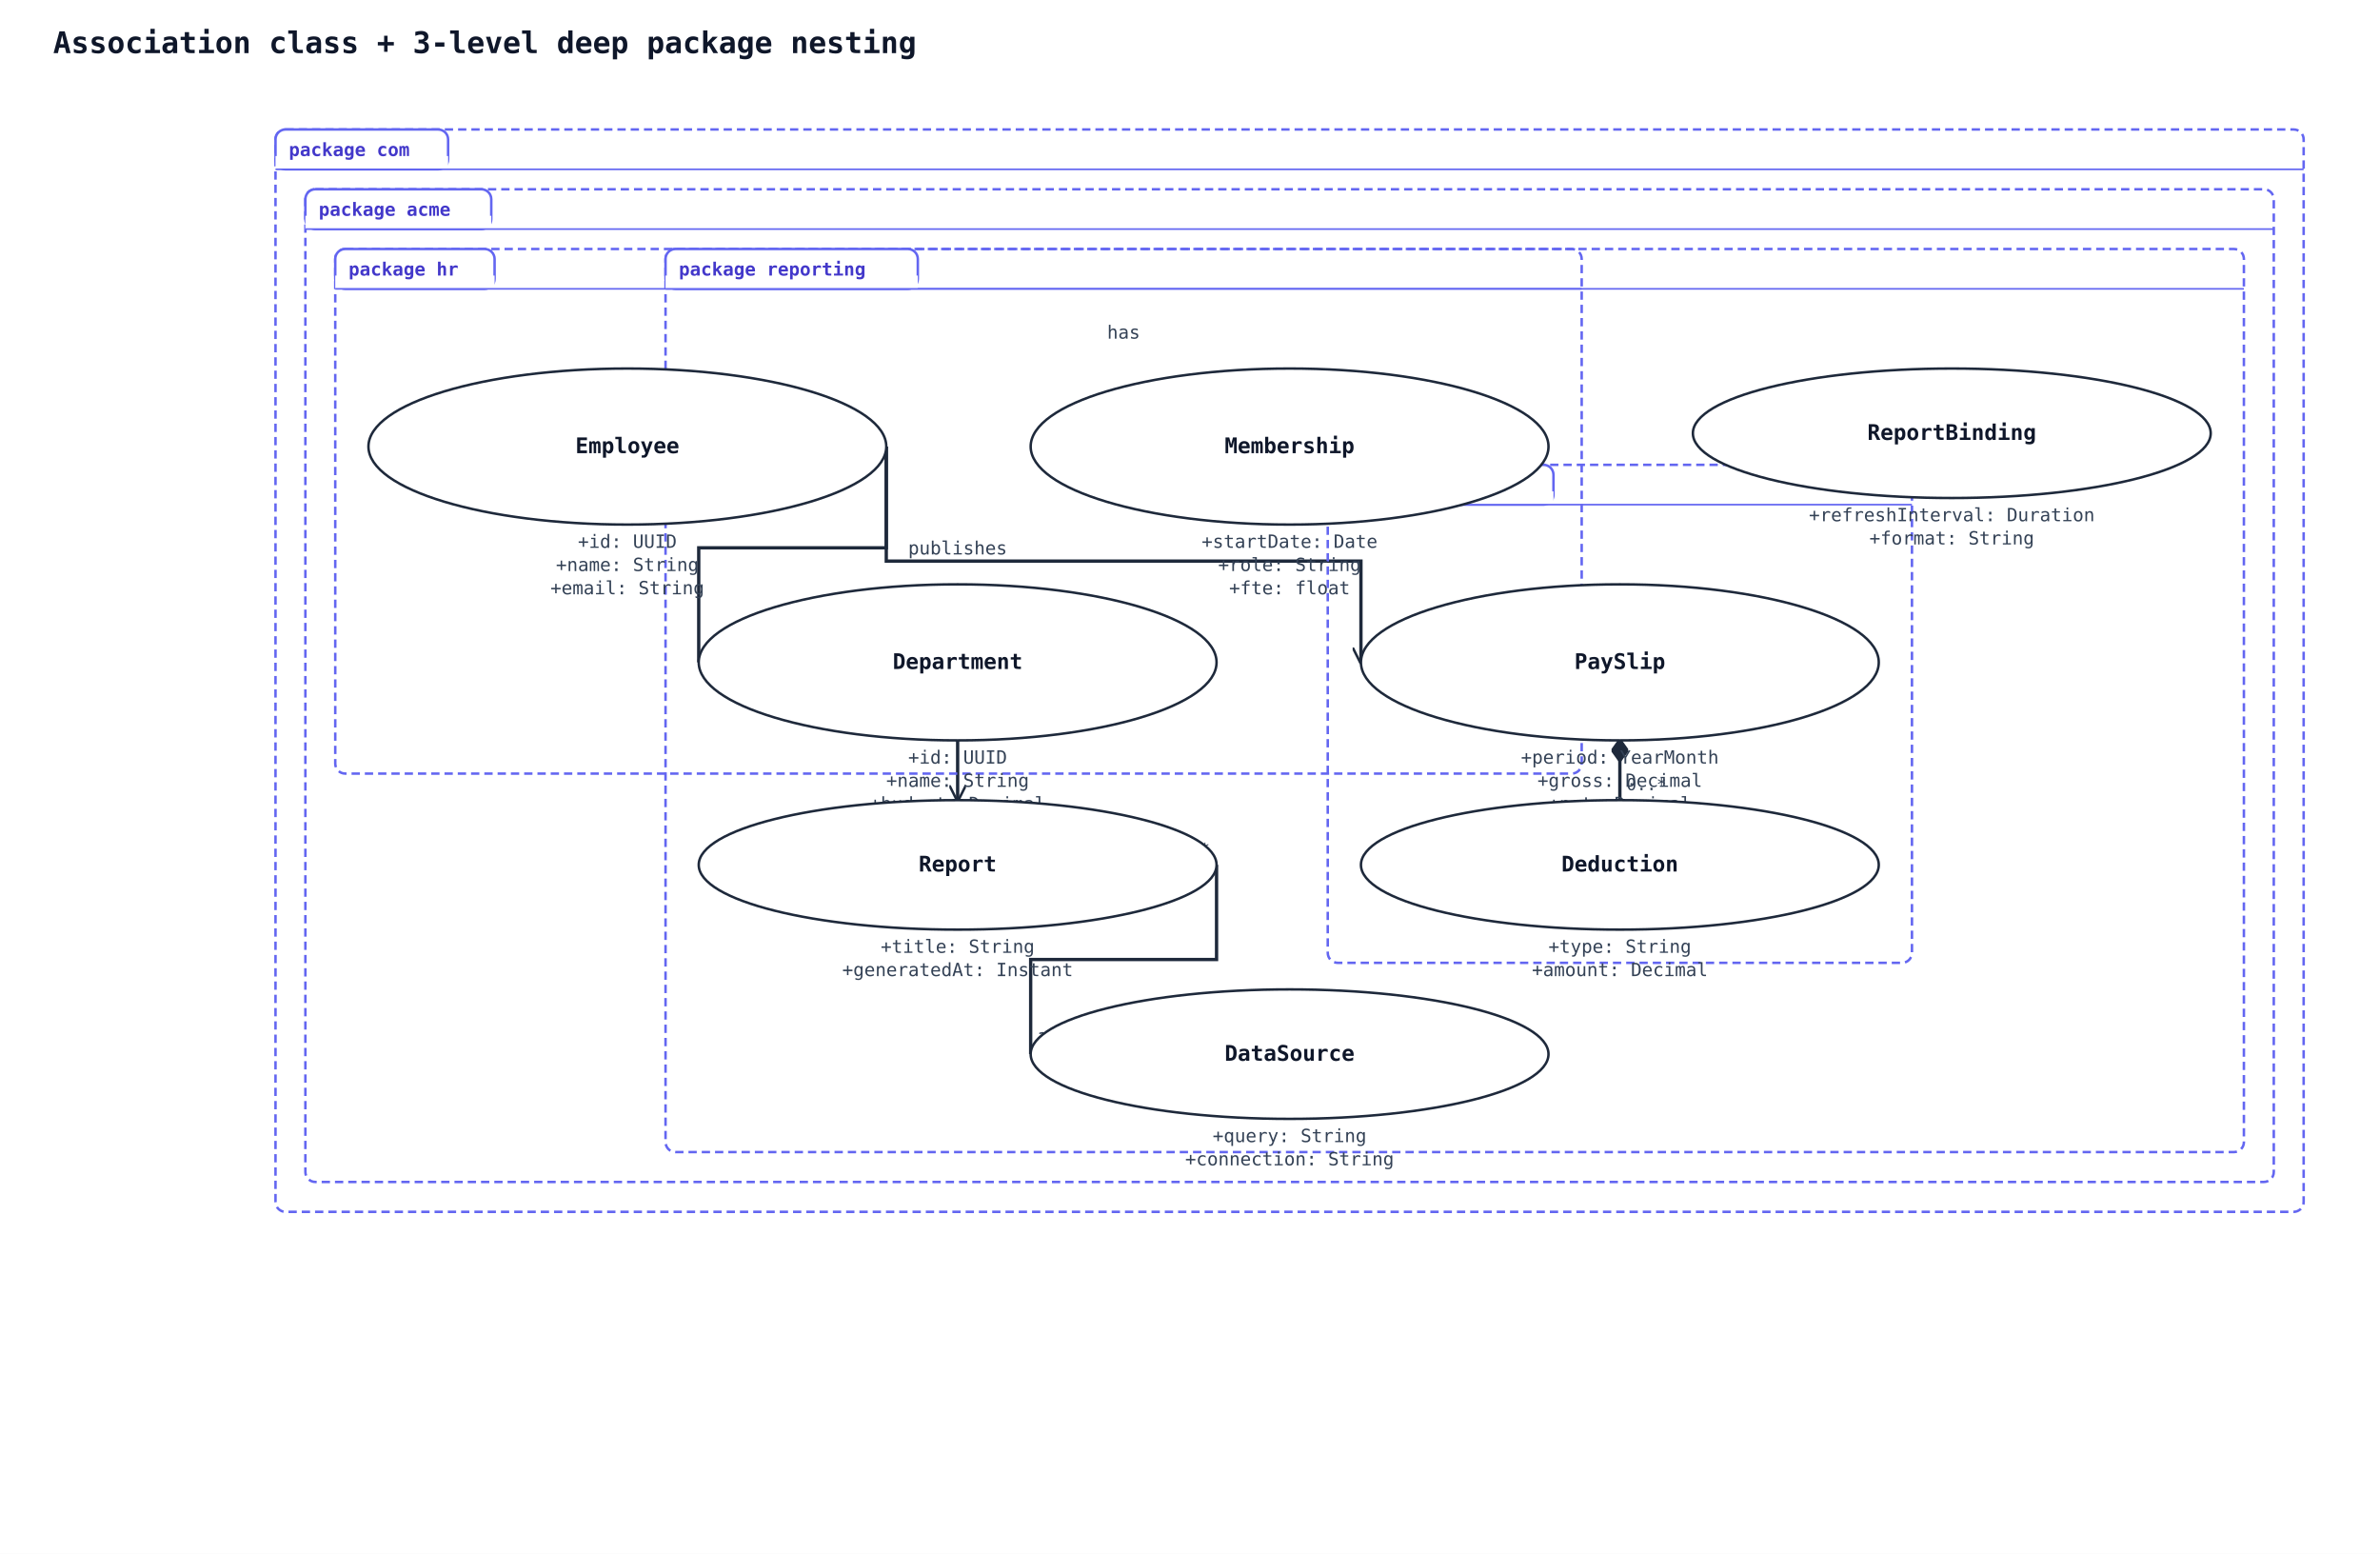
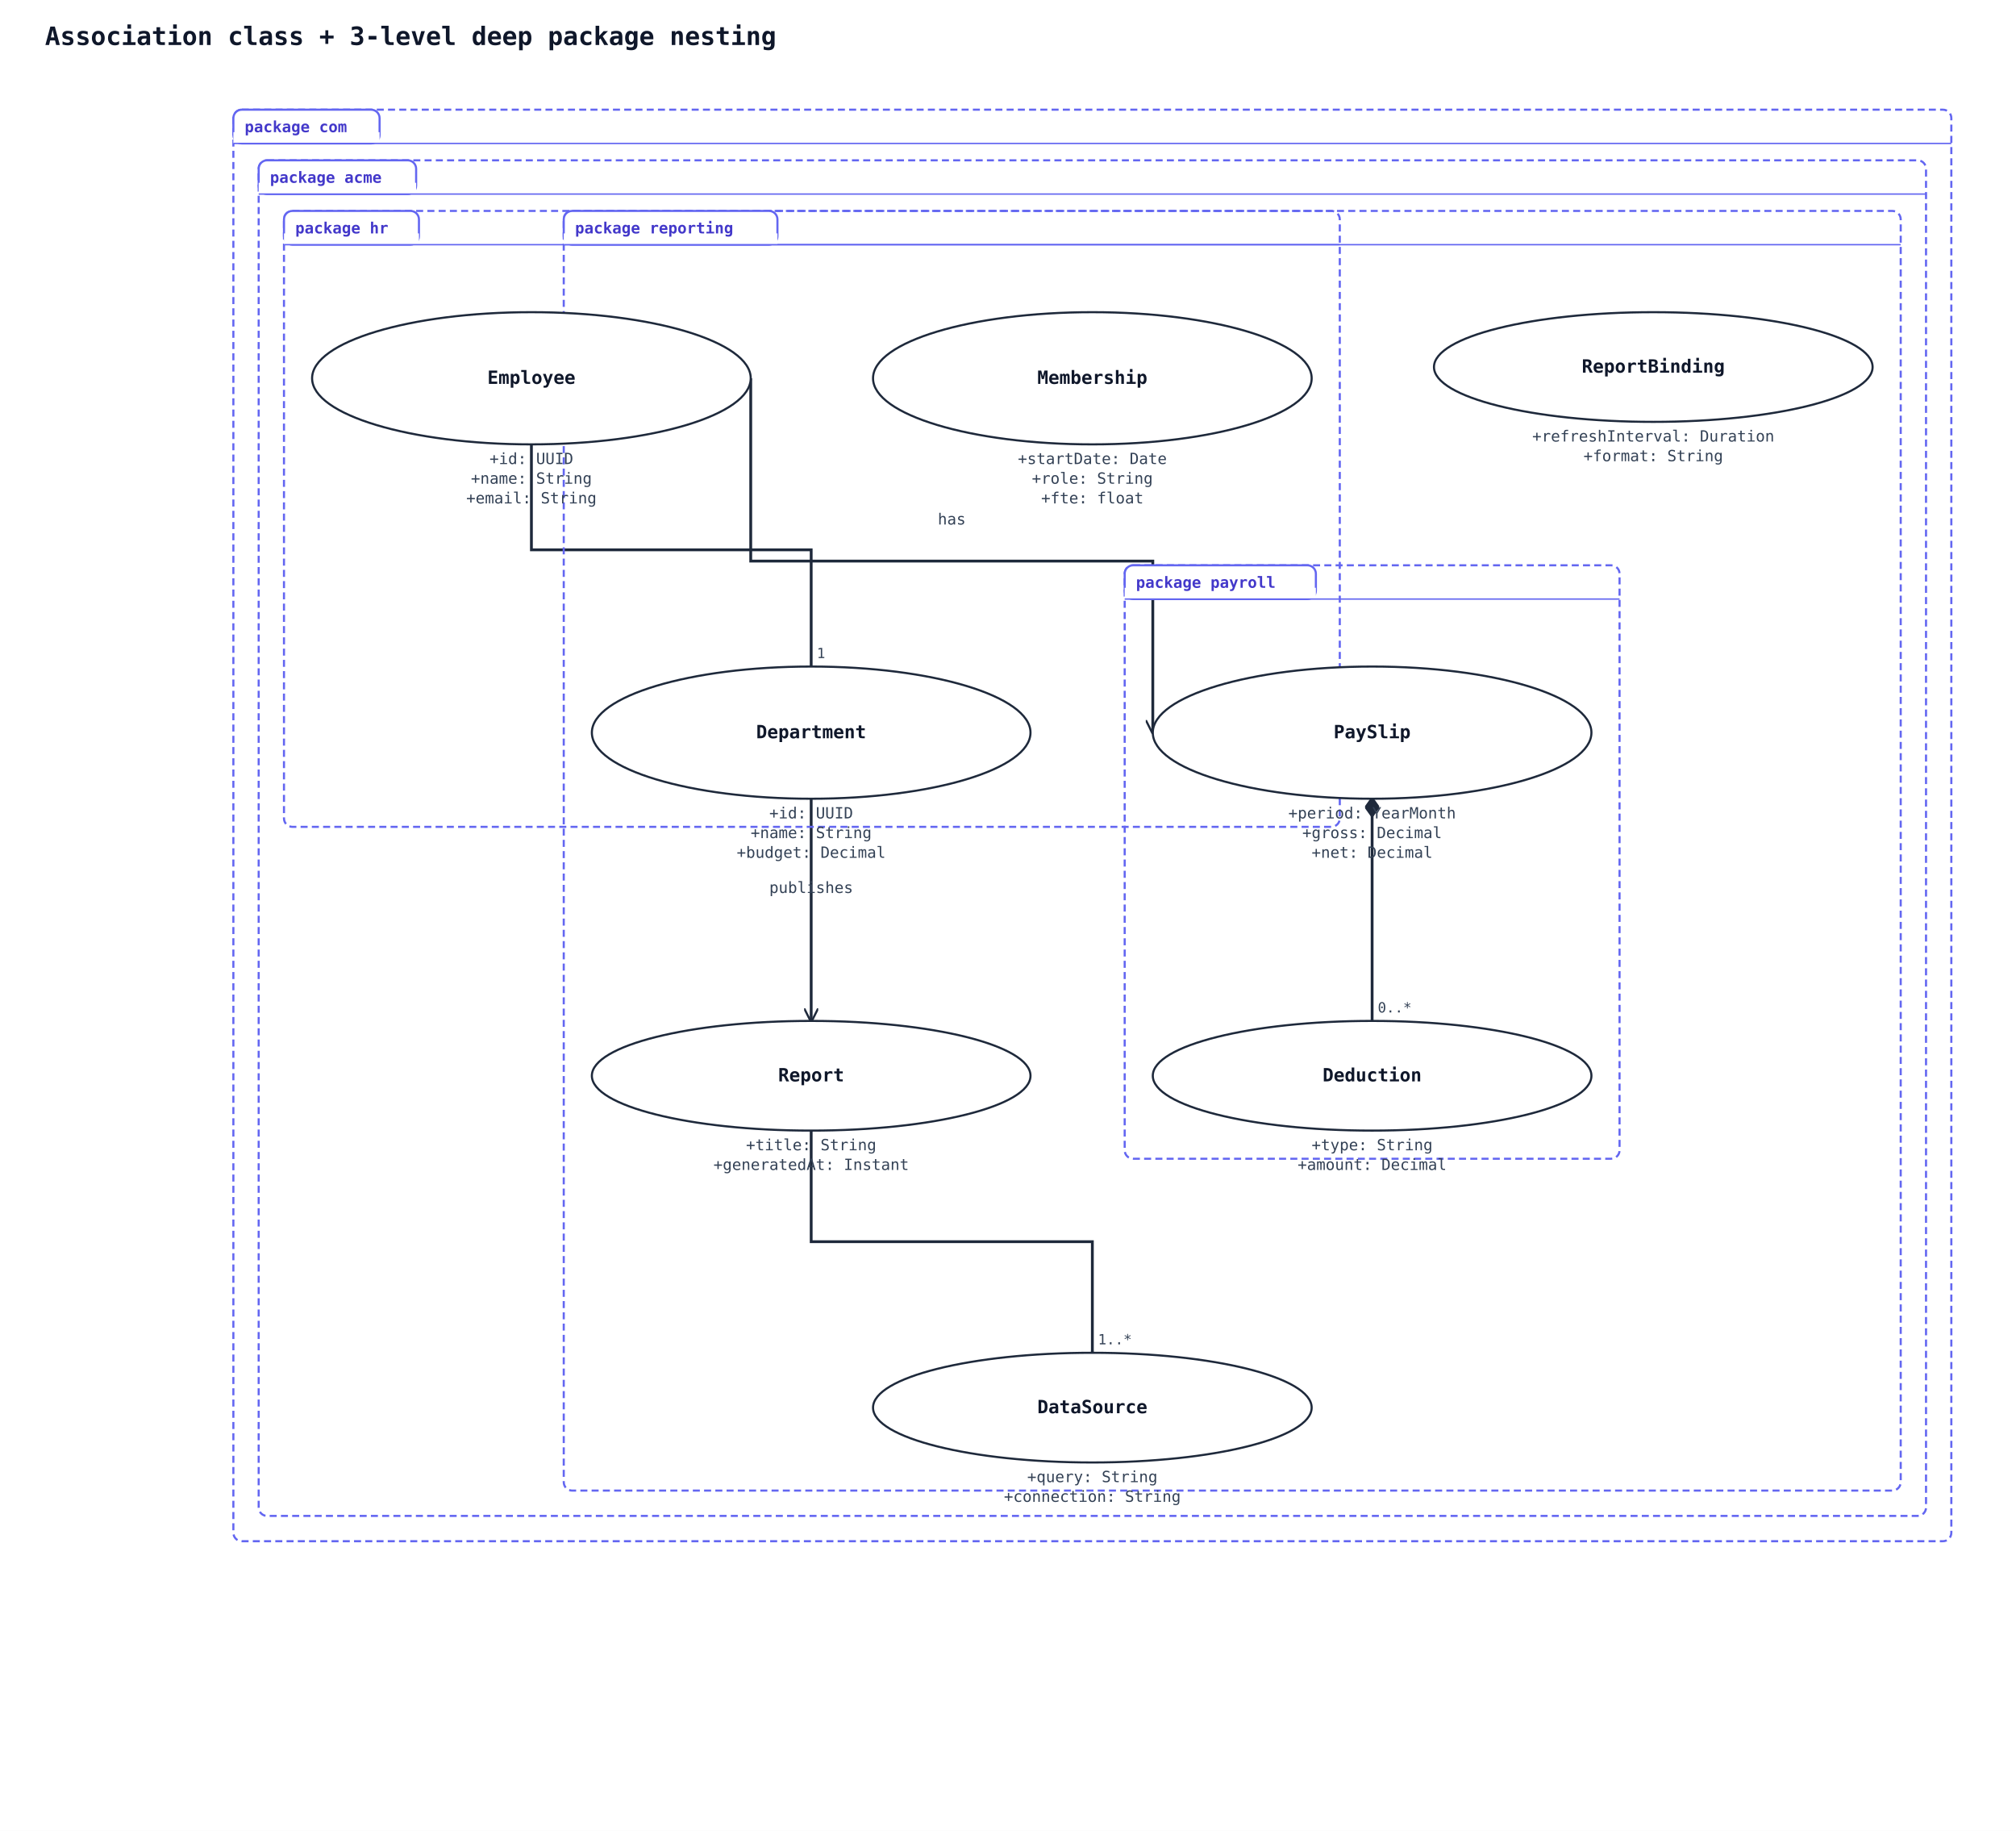
- <svg xmlns="http://www.w3.org/2000/svg" width="1434" height="936" viewBox="0 0 1434 936" data-orientation="TopToBottom">
+ <svg xmlns="http://www.w3.org/2000/svg" width="1434" height="1302" viewBox="0 0 1434 1302" data-orientation="TopToBottom">
  <rect width="100%" height="100%" fill="#ffffff" />
  <defs>
    <marker id="arrow-open" viewBox="0 0 10 10" refX="9" refY="5" markerWidth="10" markerHeight="10" markerUnits="userSpaceOnUse" orient="auto-start-reverse">
      <path d="M0,0 L10,5 L0,10" fill="none" stroke="#1e293b" stroke-width="1.5" />
    </marker>
    <marker id="arrow-triangle" viewBox="0 0 16 16" refX="15" refY="8" markerWidth="16" markerHeight="16" markerUnits="userSpaceOnUse" orient="auto-start-reverse">
      <polygon points="0,1 14,8 0,15" fill="#ffffff" stroke="#1e293b" stroke-width="1.5" fill-rule="nonzero" />
    </marker>
    <marker id="arrow-diamond-filled" viewBox="0 0 14 10" refX="13" refY="5" markerWidth="14" markerHeight="10" markerUnits="userSpaceOnUse" orient="auto-start-reverse">
      <path d="M0,5 L7,0 L14,5 L7,10 z" fill="#1e293b" stroke="#1e293b" stroke-width="1" />
    </marker>
    <marker id="arrow-diamond-open" viewBox="0 0 14 10" refX="13" refY="5" markerWidth="14" markerHeight="10" markerUnits="userSpaceOnUse" orient="auto-start-reverse">
      <path d="M0,5 L7,0 L14,5 L7,10 z" fill="#ffffff" stroke="#1e293b" stroke-width="1" />
    </marker>
  </defs>
  <text x="32" y="32" font-family="monospace" font-size="18" font-weight="600" fill="#0f172a">Association class + 3-level deep package nesting</text>
-   <polyline class="uml-relation" data-uml-from="com::acme::hr::Employee" data-uml-to="com::acme::hr::Department" data-uml-arrow="--" points="534,269 534,330 421,330 421,399" fill="none" stroke="#1e293b" stroke-width="2" />
-   <text x="530" y="263" text-anchor="end" font-family="monospace" font-size="10" fill="#334155">1..*</text>
-   <text x="425" y="393" text-anchor="start" font-family="monospace" font-size="10" fill="#334155">1</text>
-   <polyline class="uml-relation" data-uml-from="com::acme::payroll::PaySlip" data-uml-to="com::acme::payroll::Deduction" data-uml-arrow="*--" points="976,446 976,464 976,482" fill="none" stroke="#1e293b" stroke-width="2" marker-start="url(#arrow-diamond-filled)" />
-   <text x="972" y="440" text-anchor="end" font-family="monospace" font-size="10" fill="#334155">1</text>
-   <text x="980" y="476" text-anchor="start" font-family="monospace" font-size="10" fill="#334155">0..*</text>
-   <polyline class="uml-relation" data-uml-from="com::acme::reporting::Report" data-uml-to="com::acme::reporting::DataSource" data-uml-arrow="--" points="733,521 733,578 621,578 621,635" fill="none" stroke="#1e293b" stroke-width="2" />
-   <text x="729" y="515" text-anchor="end" font-family="monospace" font-size="10" fill="#334155">0..*</text>
-   <text x="625" y="629" text-anchor="start" font-family="monospace" font-size="10" fill="#334155">1..*</text>
-   <polyline class="uml-relation" data-uml-from="Employee" data-uml-to="PaySlip" data-uml-arrow="--&gt;" points="534,269 534,338 820,338 820,399" fill="none" stroke="#1e293b" stroke-width="2" marker-end="url(#arrow-open)" />
-   <text x="677" y="204" text-anchor="middle" font-family="monospace" font-size="11" fill="#334155">has</text>
-   <polyline class="uml-relation" data-uml-from="Department" data-uml-to="Report" data-uml-arrow="--&gt;" points="577,446 577,464 577,482" fill="none" stroke="#1e293b" stroke-width="2" marker-end="url(#arrow-open)" />
-   <text x="577" y="334" text-anchor="middle" font-family="monospace" font-size="11" fill="#334155">publishes</text>
-   <rect class="uml-group-frame" data-uml-group="com" x="166" y="78" width="1222" height="652" rx="6" ry="6" fill="none" stroke="#6366f1" stroke-width="1.5" stroke-dasharray="5 3" />
+   <polyline class="uml-relation" data-uml-from="com::acme::hr::Employee" data-uml-to="com::acme::hr::Department" data-uml-arrow="--" points="378,316 378,391 577,391 577,474" fill="none" stroke="#1e293b" stroke-width="2" />
+   <text x="374" y="310" text-anchor="end" font-family="monospace" font-size="10" fill="#334155">1..*</text>
+   <text x="581" y="468" text-anchor="start" font-family="monospace" font-size="10" fill="#334155">1</text>
+   <polyline class="uml-relation" data-uml-from="com::acme::payroll::PaySlip" data-uml-to="com::acme::payroll::Deduction" data-uml-arrow="*--" points="976,568 976,647 976,726" fill="none" stroke="#1e293b" stroke-width="2" marker-start="url(#arrow-diamond-filled)" />
+   <text x="972" y="562" text-anchor="end" font-family="monospace" font-size="10" fill="#334155">1</text>
+   <text x="980" y="720" text-anchor="start" font-family="monospace" font-size="10" fill="#334155">0..*</text>
+   <polyline class="uml-relation" data-uml-from="com::acme::reporting::Report" data-uml-to="com::acme::reporting::DataSource" data-uml-arrow="--" points="577,804 577,883 777,883 777,962" fill="none" stroke="#1e293b" stroke-width="2" />
+   <text x="573" y="798" text-anchor="end" font-family="monospace" font-size="10" fill="#334155">0..*</text>
+   <text x="781" y="956" text-anchor="start" font-family="monospace" font-size="10" fill="#334155">1..*</text>
+   <polyline class="uml-relation" data-uml-from="Employee" data-uml-to="PaySlip" data-uml-arrow="--&gt;" points="534,269 534,399 820,399 820,521" fill="none" stroke="#1e293b" stroke-width="2" marker-end="url(#arrow-open)" />
+   <text x="677" y="373" text-anchor="middle" font-family="monospace" font-size="11" fill="#334155">has</text>
+   <polyline class="uml-relation" data-uml-from="Department" data-uml-to="Report" data-uml-arrow="--&gt;" points="577,568 577,647 577,726" fill="none" stroke="#1e293b" stroke-width="2" marker-end="url(#arrow-open)" />
+   <text x="577" y="635" text-anchor="middle" font-family="monospace" font-size="11" fill="#334155">publishes</text>
+   <rect class="uml-group-frame" data-uml-group="com" x="166" y="78" width="1222" height="1018" rx="6" ry="6" fill="none" stroke="#6366f1" stroke-width="1.5" stroke-dasharray="5 3" />
  <rect x="166" y="78" width="104" height="24" rx="6" ry="6" fill="#ffffff" stroke="#6366f1" stroke-width="1.5" />
  <rect x="166" y="94" width="104" height="8" fill="#ffffff" stroke="none" />
  <text x="174" y="94" font-family="monospace" font-size="11" font-weight="600" fill="#4338ca">package com</text>
  <line x1="166" y1="102" x2="1388" y2="102" stroke="#6366f1" stroke-width="1" />
-   <rect class="uml-group-frame" data-uml-group="com::acme" x="184" y="114" width="1186" height="598" rx="6" ry="6" fill="none" stroke="#6366f1" stroke-width="1.5" stroke-dasharray="5 3" />
+   <rect class="uml-group-frame" data-uml-group="com::acme" x="184" y="114" width="1186" height="964" rx="6" ry="6" fill="none" stroke="#6366f1" stroke-width="1.5" stroke-dasharray="5 3" />
  <rect x="184" y="114" width="112" height="24" rx="6" ry="6" fill="#ffffff" stroke="#6366f1" stroke-width="1.5" />
  <rect x="184" y="130" width="112" height="8" fill="#ffffff" stroke="none" />
  <text x="192" y="130" font-family="monospace" font-size="11" font-weight="600" fill="#4338ca">package acme</text>
  <line x1="184" y1="138" x2="1370" y2="138" stroke="#6366f1" stroke-width="1" />
-   <rect class="uml-group-frame" data-uml-group="com::acme::hr" x="202" y="150" width="751" height="316" rx="6" ry="6" fill="none" stroke="#6366f1" stroke-width="1.5" stroke-dasharray="5 3" />
+   <rect class="uml-group-frame" data-uml-group="com::acme::hr" x="202" y="150" width="751" height="438" rx="6" ry="6" fill="none" stroke="#6366f1" stroke-width="1.5" stroke-dasharray="5 3" />
  <rect x="202" y="150" width="96" height="24" rx="6" ry="6" fill="#ffffff" stroke="#6366f1" stroke-width="1.5" />
  <rect x="202" y="166" width="96" height="8" fill="#ffffff" stroke="none" />
  <text x="210" y="166" font-family="monospace" font-size="11" font-weight="600" fill="#4338ca">package hr</text>
  <line x1="202" y1="174" x2="953" y2="174" stroke="#6366f1" stroke-width="1" />
-   <rect class="uml-group-frame" data-uml-group="com::acme::payroll" x="800" y="280" width="352" height="300" rx="6" ry="6" fill="none" stroke="#6366f1" stroke-width="1.5" stroke-dasharray="5 3" />
-   <rect x="800" y="280" width="136" height="24" rx="6" ry="6" fill="#ffffff" stroke="#6366f1" stroke-width="1.5" />
-   <rect x="800" y="296" width="136" height="8" fill="#ffffff" stroke="none" />
-   <text x="808" y="296" font-family="monospace" font-size="11" font-weight="600" fill="#4338ca">package payroll</text>
-   <line x1="800" y1="304" x2="1152" y2="304" stroke="#6366f1" stroke-width="1" />
-   <rect class="uml-group-frame" data-uml-group="com::acme::reporting" x="401" y="150" width="951" height="544" rx="6" ry="6" fill="none" stroke="#6366f1" stroke-width="1.5" stroke-dasharray="5 3" />
+   <rect class="uml-group-frame" data-uml-group="com::acme::payroll" x="800" y="402" width="352" height="422" rx="6" ry="6" fill="none" stroke="#6366f1" stroke-width="1.5" stroke-dasharray="5 3" />
+   <rect x="800" y="402" width="136" height="24" rx="6" ry="6" fill="#ffffff" stroke="#6366f1" stroke-width="1.5" />
+   <rect x="800" y="418" width="136" height="8" fill="#ffffff" stroke="none" />
+   <text x="808" y="418" font-family="monospace" font-size="11" font-weight="600" fill="#4338ca">package payroll</text>
+   <line x1="800" y1="426" x2="1152" y2="426" stroke="#6366f1" stroke-width="1" />
+   <rect class="uml-group-frame" data-uml-group="com::acme::reporting" x="401" y="150" width="951" height="910" rx="6" ry="6" fill="none" stroke="#6366f1" stroke-width="1.5" stroke-dasharray="5 3" />
  <rect x="401" y="150" width="152" height="24" rx="6" ry="6" fill="#ffffff" stroke="#6366f1" stroke-width="1.5" />
  <rect x="401" y="166" width="152" height="8" fill="#ffffff" stroke="none" />
  <text x="409" y="166" font-family="monospace" font-size="11" font-weight="600" fill="#4338ca">package reporting</text>
  <line x1="401" y1="174" x2="1352" y2="174" stroke="#6366f1" stroke-width="1" />
  <ellipse cx="378" cy="269" rx="156" ry="47" fill="#ffffff" stroke="#1e293b" stroke-width="1.5" />
  <text x="378" y="273" text-anchor="middle" font-family="monospace" font-size="13" font-weight="600" fill="#0f172a">Employee</text>
  <text x="378" y="330" text-anchor="middle" font-family="monospace" font-size="11" fill="#334155">+id: UUID</text>
  <text x="378" y="344" text-anchor="middle" font-family="monospace" font-size="11" fill="#334155">+name: String</text>
  <text x="378" y="358" text-anchor="middle" font-family="monospace" font-size="11" fill="#334155">+email: String</text>
-   <ellipse cx="577" cy="399" rx="156" ry="47" fill="#ffffff" stroke="#1e293b" stroke-width="1.5" />
-   <text x="577" y="403" text-anchor="middle" font-family="monospace" font-size="13" font-weight="600" fill="#0f172a">Department</text>
-   <text x="577" y="460" text-anchor="middle" font-family="monospace" font-size="11" fill="#334155">+id: UUID</text>
-   <text x="577" y="474" text-anchor="middle" font-family="monospace" font-size="11" fill="#334155">+name: String</text>
-   <text x="577" y="488" text-anchor="middle" font-family="monospace" font-size="11" fill="#334155">+budget: Decimal</text>
+   <ellipse cx="577" cy="521" rx="156" ry="47" fill="#ffffff" stroke="#1e293b" stroke-width="1.5" />
+   <text x="577" y="525" text-anchor="middle" font-family="monospace" font-size="13" font-weight="600" fill="#0f172a">Department</text>
+   <text x="577" y="582" text-anchor="middle" font-family="monospace" font-size="11" fill="#334155">+id: UUID</text>
+   <text x="577" y="596" text-anchor="middle" font-family="monospace" font-size="11" fill="#334155">+name: String</text>
+   <text x="577" y="610" text-anchor="middle" font-family="monospace" font-size="11" fill="#334155">+budget: Decimal</text>
  <ellipse cx="777" cy="269" rx="156" ry="47" fill="#ffffff" stroke="#1e293b" stroke-width="1.5" />
  <text x="777" y="273" text-anchor="middle" font-family="monospace" font-size="13" font-weight="600" fill="#0f172a">Membership</text>
  <text x="777" y="330" text-anchor="middle" font-family="monospace" font-size="11" fill="#334155">+startDate: Date</text>
  <text x="777" y="344" text-anchor="middle" font-family="monospace" font-size="11" fill="#334155">+role: String</text>
  <text x="777" y="358" text-anchor="middle" font-family="monospace" font-size="11" fill="#334155">+fte: float</text>
-   <ellipse cx="976" cy="399" rx="156" ry="47" fill="#ffffff" stroke="#1e293b" stroke-width="1.5" />
-   <text x="976" y="403" text-anchor="middle" font-family="monospace" font-size="13" font-weight="600" fill="#0f172a">PaySlip</text>
-   <text x="976" y="460" text-anchor="middle" font-family="monospace" font-size="11" fill="#334155">+period: YearMonth</text>
-   <text x="976" y="474" text-anchor="middle" font-family="monospace" font-size="11" fill="#334155">+gross: Decimal</text>
-   <text x="976" y="488" text-anchor="middle" font-family="monospace" font-size="11" fill="#334155">+net: Decimal</text>
-   <ellipse cx="976" cy="521" rx="156" ry="39" fill="#ffffff" stroke="#1e293b" stroke-width="1.5" />
-   <text x="976" y="525" text-anchor="middle" font-family="monospace" font-size="13" font-weight="600" fill="#0f172a">Deduction</text>
-   <text x="976" y="574" text-anchor="middle" font-family="monospace" font-size="11" fill="#334155">+type: String</text>
-   <text x="976" y="588" text-anchor="middle" font-family="monospace" font-size="11" fill="#334155">+amount: Decimal</text>
-   <ellipse cx="577" cy="521" rx="156" ry="39" fill="#ffffff" stroke="#1e293b" stroke-width="1.5" />
-   <text x="577" y="525" text-anchor="middle" font-family="monospace" font-size="13" font-weight="600" fill="#0f172a">Report</text>
-   <text x="577" y="574" text-anchor="middle" font-family="monospace" font-size="11" fill="#334155">+title: String</text>
-   <text x="577" y="588" text-anchor="middle" font-family="monospace" font-size="11" fill="#334155">+generatedAt: Instant</text>
-   <ellipse cx="777" cy="635" rx="156" ry="39" fill="#ffffff" stroke="#1e293b" stroke-width="1.5" />
-   <text x="777" y="639" text-anchor="middle" font-family="monospace" font-size="13" font-weight="600" fill="#0f172a">DataSource</text>
-   <text x="777" y="688" text-anchor="middle" font-family="monospace" font-size="11" fill="#334155">+query: String</text>
-   <text x="777" y="702" text-anchor="middle" font-family="monospace" font-size="11" fill="#334155">+connection: String</text>
+   <ellipse cx="976" cy="521" rx="156" ry="47" fill="#ffffff" stroke="#1e293b" stroke-width="1.5" />
+   <text x="976" y="525" text-anchor="middle" font-family="monospace" font-size="13" font-weight="600" fill="#0f172a">PaySlip</text>
+   <text x="976" y="582" text-anchor="middle" font-family="monospace" font-size="11" fill="#334155">+period: YearMonth</text>
+   <text x="976" y="596" text-anchor="middle" font-family="monospace" font-size="11" fill="#334155">+gross: Decimal</text>
+   <text x="976" y="610" text-anchor="middle" font-family="monospace" font-size="11" fill="#334155">+net: Decimal</text>
+   <ellipse cx="976" cy="765" rx="156" ry="39" fill="#ffffff" stroke="#1e293b" stroke-width="1.5" />
+   <text x="976" y="769" text-anchor="middle" font-family="monospace" font-size="13" font-weight="600" fill="#0f172a">Deduction</text>
+   <text x="976" y="818" text-anchor="middle" font-family="monospace" font-size="11" fill="#334155">+type: String</text>
+   <text x="976" y="832" text-anchor="middle" font-family="monospace" font-size="11" fill="#334155">+amount: Decimal</text>
+   <ellipse cx="577" cy="765" rx="156" ry="39" fill="#ffffff" stroke="#1e293b" stroke-width="1.5" />
+   <text x="577" y="769" text-anchor="middle" font-family="monospace" font-size="13" font-weight="600" fill="#0f172a">Report</text>
+   <text x="577" y="818" text-anchor="middle" font-family="monospace" font-size="11" fill="#334155">+title: String</text>
+   <text x="577" y="832" text-anchor="middle" font-family="monospace" font-size="11" fill="#334155">+generatedAt: Instant</text>
+   <ellipse cx="777" cy="1001" rx="156" ry="39" fill="#ffffff" stroke="#1e293b" stroke-width="1.5" />
+   <text x="777" y="1005" text-anchor="middle" font-family="monospace" font-size="13" font-weight="600" fill="#0f172a">DataSource</text>
+   <text x="777" y="1054" text-anchor="middle" font-family="monospace" font-size="11" fill="#334155">+query: String</text>
+   <text x="777" y="1068" text-anchor="middle" font-family="monospace" font-size="11" fill="#334155">+connection: String</text>
  <ellipse cx="1176" cy="261" rx="156" ry="39" fill="#ffffff" stroke="#1e293b" stroke-width="1.5" />
  <text x="1176" y="265" text-anchor="middle" font-family="monospace" font-size="13" font-weight="600" fill="#0f172a">ReportBinding</text>
  <text x="1176" y="314" text-anchor="middle" font-family="monospace" font-size="11" fill="#334155">+refreshInterval: Duration</text>
  <text x="1176" y="328" text-anchor="middle" font-family="monospace" font-size="11" fill="#334155">+format: String</text>
</svg>
